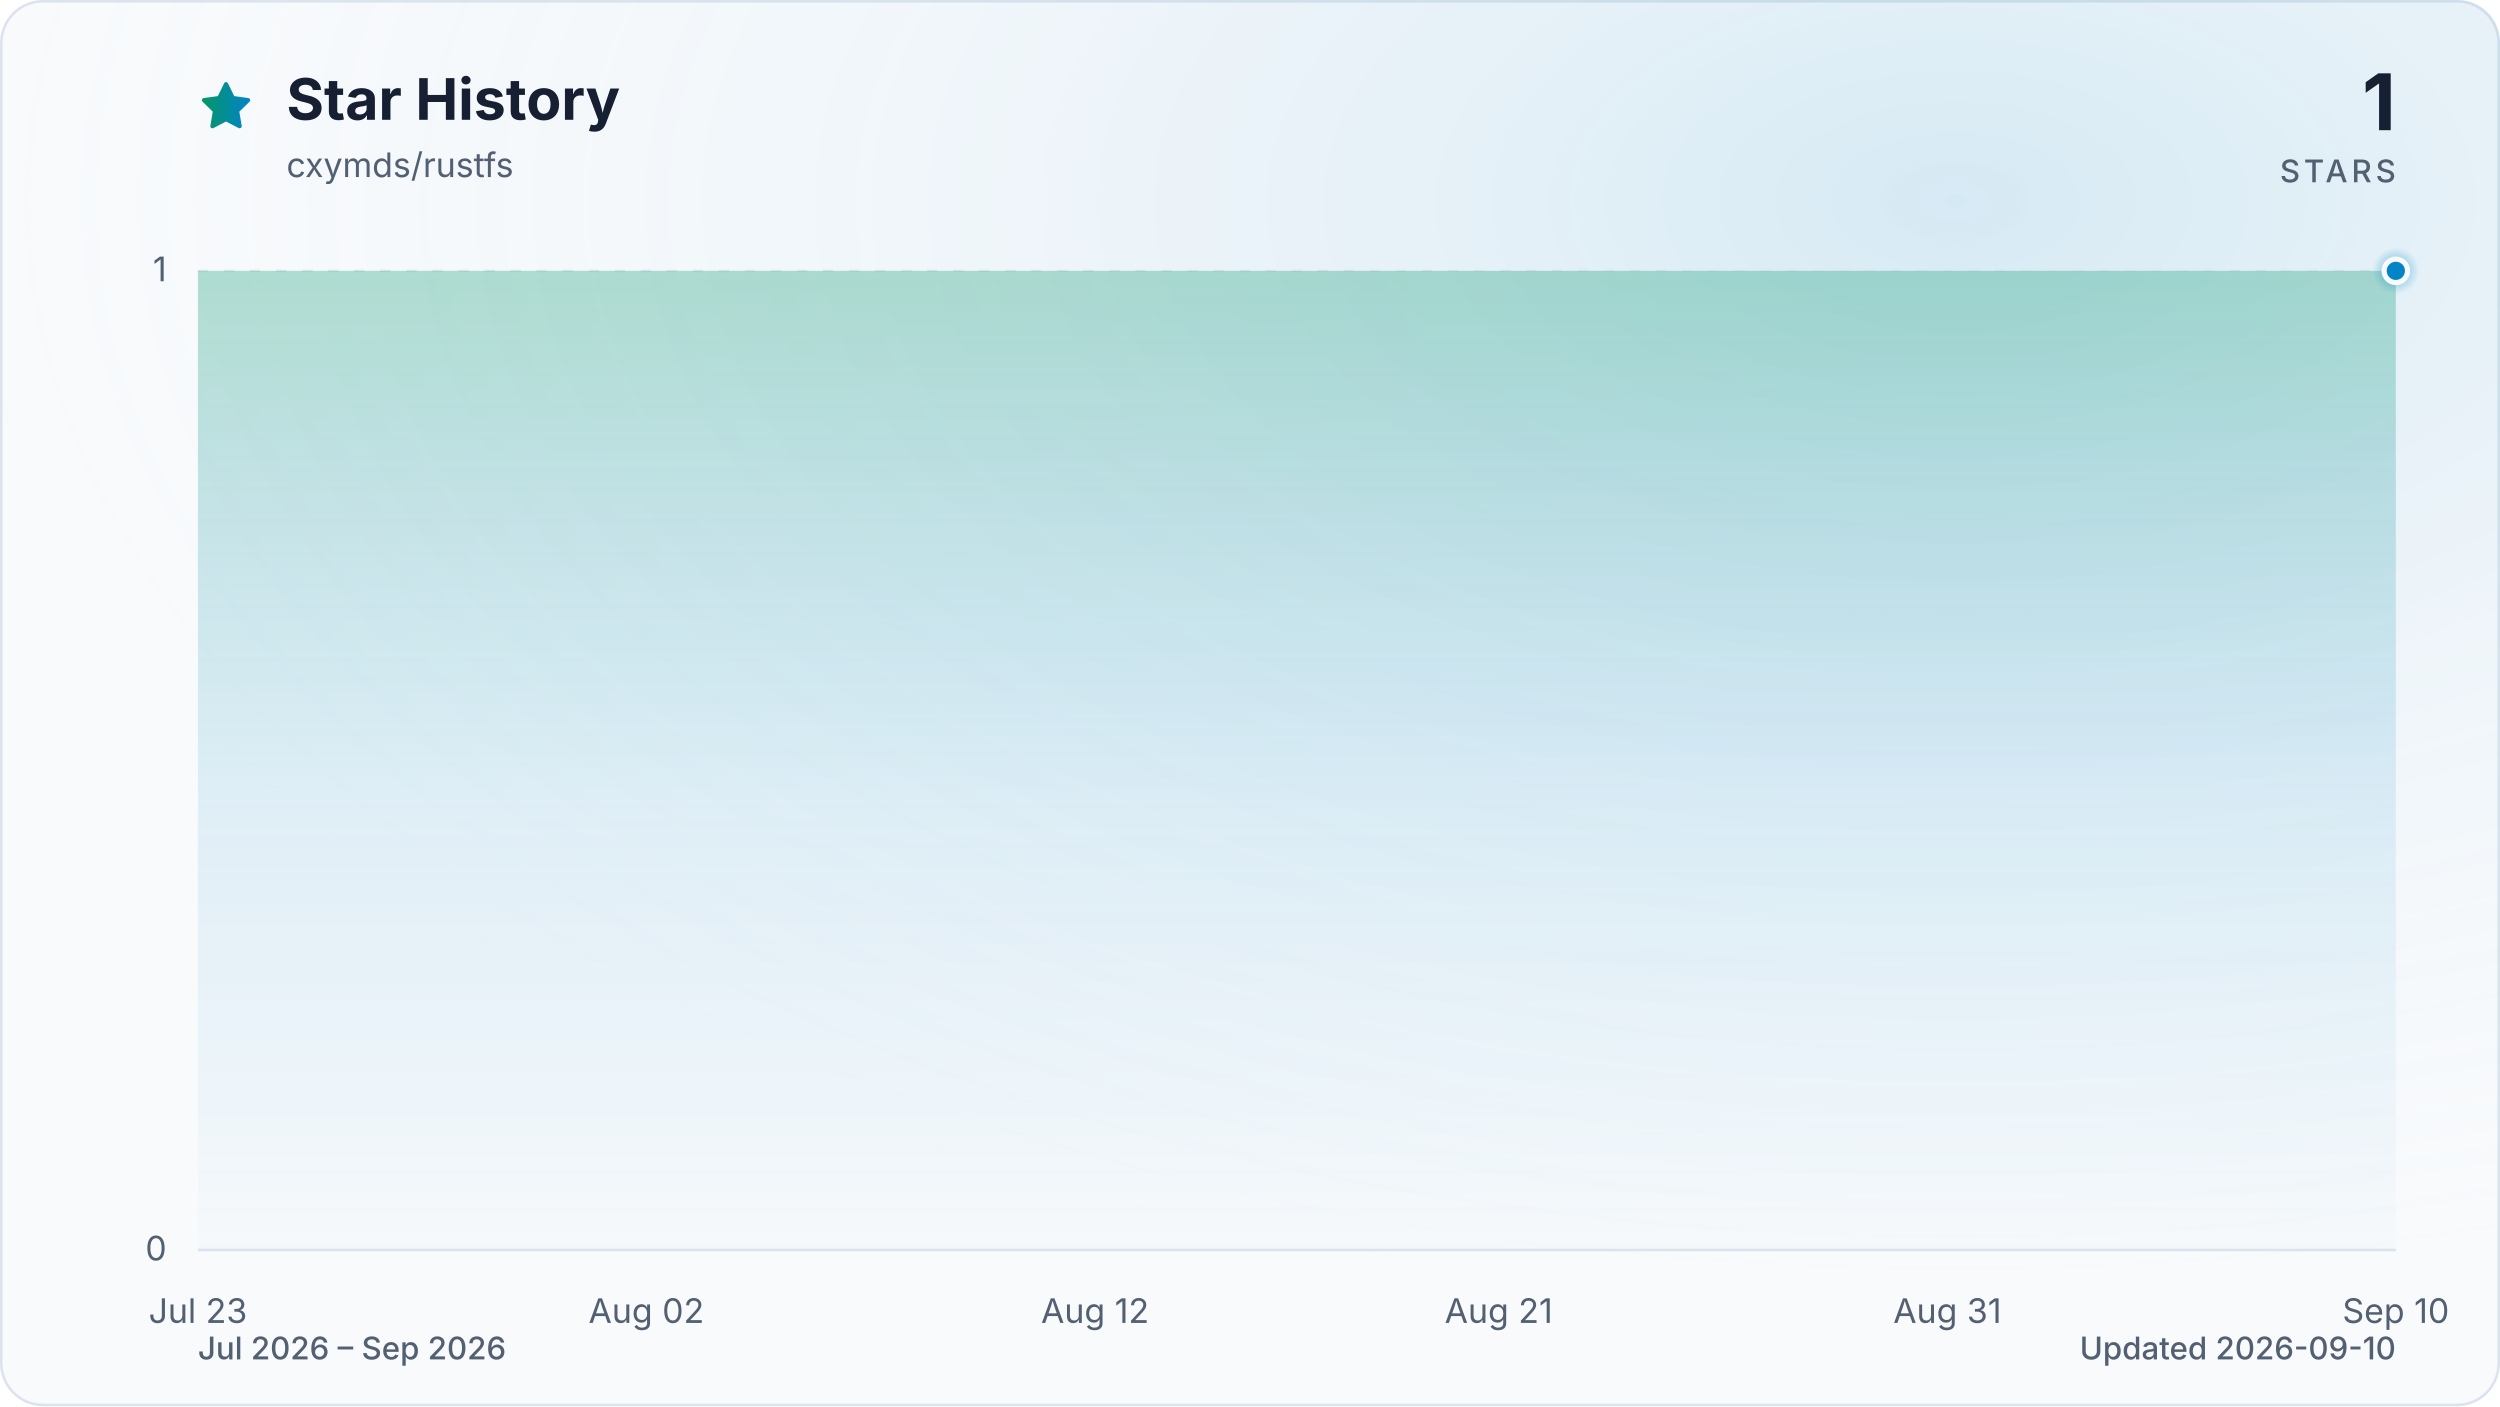
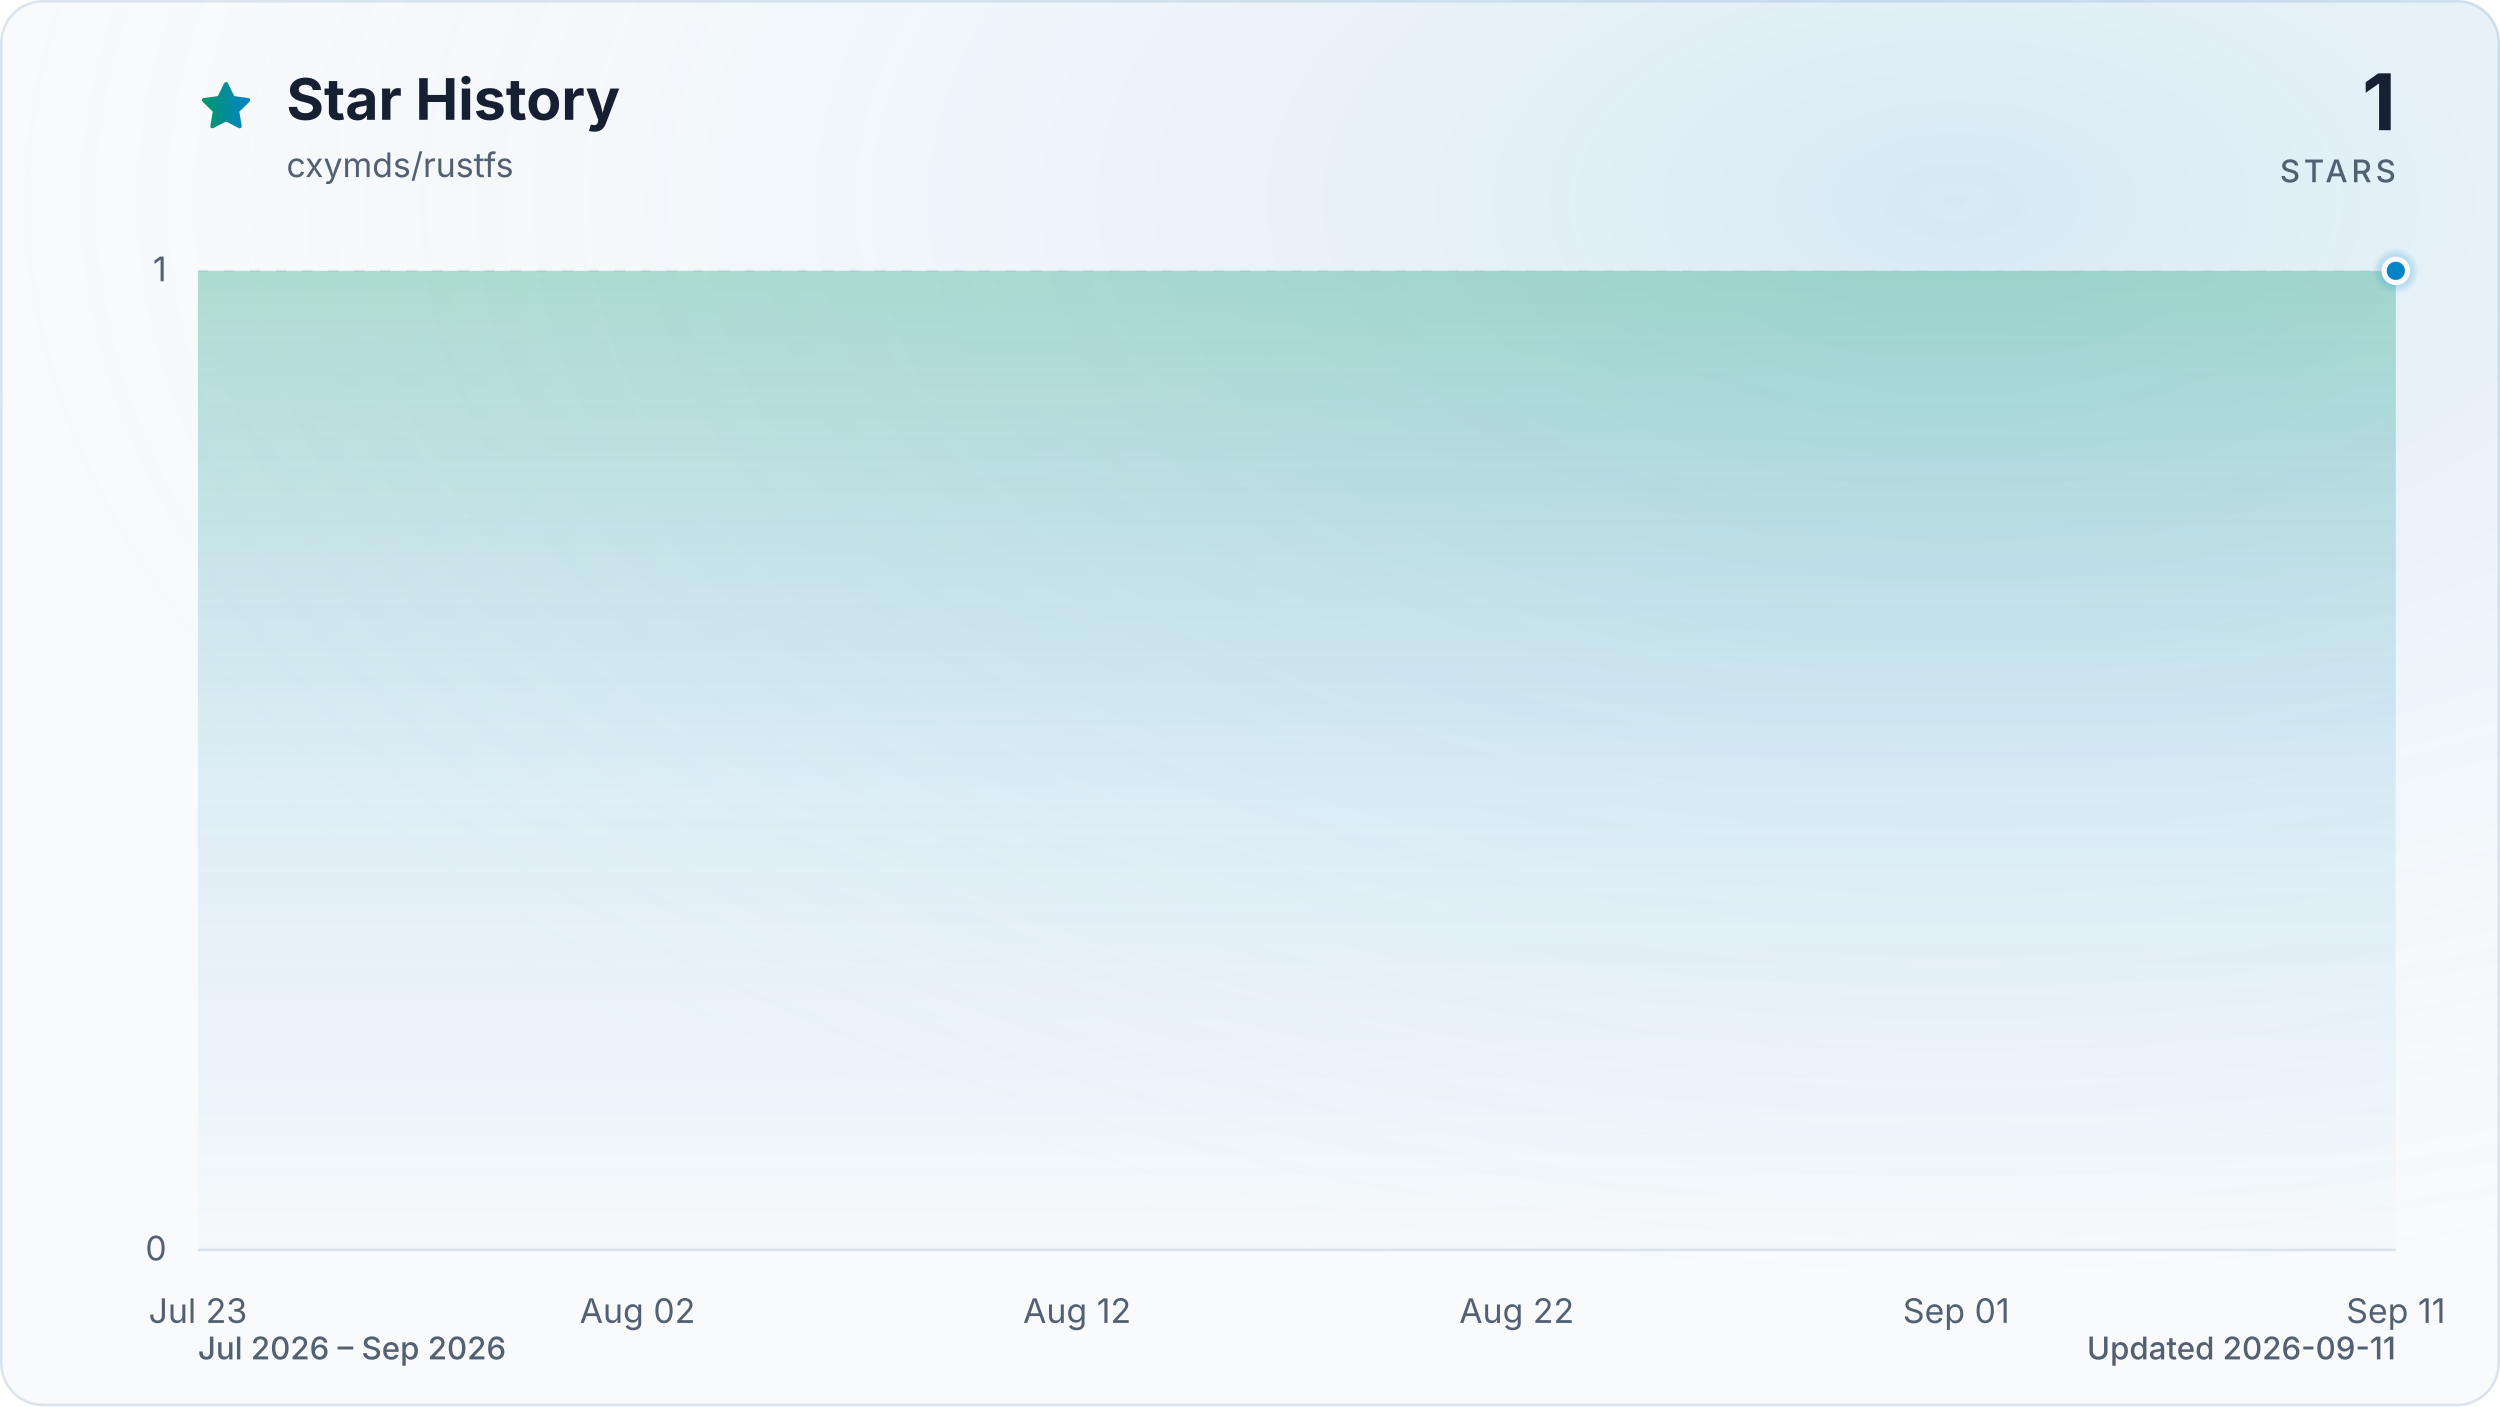
<svg xmlns="http://www.w3.org/2000/svg" viewBox="0 0 960 540" role="img" aria-labelledby="title description" data-style="gradient" data-variant="glow" data-animated="true">
  <defs>
    <linearGradient id="trend" x1="0" y1="0" x2="1" y2="0">
      <stop offset="0%" stop-color="#059669" />
      <stop offset="100%" stop-color="#0284c7" />
    </linearGradient>
    <linearGradient id="area" x1="0" y1="0" x2="0" y2="1">
      <stop offset="0%" stop-color="#059669" stop-opacity="0.30" />
      <stop offset="55%" stop-color="#0284c7" stop-opacity="0.10" />
      <stop offset="100%" stop-color="#0284c7" stop-opacity="0.01" />
    </linearGradient>
    <radialGradient id="marker-halo" cx="50%" cy="50%" r="50%">
      <stop offset="0%" stop-color="#0284c7" stop-opacity="0.55" />
      <stop offset="100%" stop-color="#0284c7" stop-opacity="0" />
    </radialGradient>
    <radialGradient id="surface-glow" cx="78%" cy="14%" r="80%">
      <stop offset="0%" stop-color="#0284c7" stop-opacity="0.14" />
      <stop offset="100%" stop-color="#f8fafc" stop-opacity="0" />
    </radialGradient>
    <filter id="trend-glow" x="-20%" y="-20%" width="140%" height="140%">
      <feGaussianBlur stdDeviation="7" />
    </filter>
  </defs>
  <style>
.trend-enter{transform-box:fill-box;transform-origin:center;animation:trend-enter 520ms cubic-bezier(0.16,1,0.3,1)}
.marker-enter{transform-box:fill-box;transform-origin:center;animation:marker-enter 320ms cubic-bezier(0.16,1,0.3,1) 200ms both}
.marker-pulse{transform-box:fill-box;transform-origin:center;animation:marker-pulse 2.6s ease-out infinite}
@keyframes trend-enter{from{opacity:.35;transform:translateY(10px)}to{opacity:1;transform:translateY(0)}}
@keyframes marker-enter{from{opacity:0;transform:scale(.4)}to{opacity:1;transform:scale(1)}}
@keyframes marker-pulse{0%{opacity:.5;transform:scale(.7)}70%,100%{opacity:0;transform:scale(2.1)}}
@media (prefers-reduced-motion:reduce){.trend-enter,.marker-enter,.marker-pulse{animation:none!important}}
@media (prefers-reduced-motion:reduce){.marker-pulse{opacity:0}}
</style>
  <rect x="0.5" y="0.5" width="959" height="539" fill="#f8fafc" stroke="#dbe4ee" stroke-width="1" rx="16" />
  <rect width="960" height="540" fill="url(#surface-glow)" rx="16" />
  <path d="M12 2.6l2.9 5.9 6.5.9-4.7 4.6 1.1 6.5-5.8-3-5.8 3 1.1-6.5-4.7-4.6 6.5-.9L12 2.6Z" transform="translate(76 30) scale(.9)" fill="url(#trend)" stroke="url(#trend)" stroke-width="1.8" stroke-linejoin="round" aria-hidden="true" />
  <text x="110" y="46" fill="#172033" font-family="ui-sans-serif, system-ui, -apple-system, BlinkMacSystemFont, 'Segoe UI', sans-serif" font-size="22" font-weight="700">Star History</text>
  <text x="110" y="68" fill="#526072" font-family="ui-sans-serif, system-ui, -apple-system, BlinkMacSystemFont, 'Segoe UI', sans-serif" font-size="13">cxymds/rustfs</text>
  <text x="920" y="50" fill="#172033" font-family="ui-sans-serif, system-ui, -apple-system, BlinkMacSystemFont, 'Segoe UI', sans-serif" font-size="30" font-weight="700" text-anchor="end">1</text>
  <text x="920" y="70" fill="#526072" font-family="ui-sans-serif, system-ui, -apple-system, BlinkMacSystemFont, 'Segoe UI', sans-serif" font-size="12" font-weight="500" letter-spacing="1.5" text-anchor="end">STARS</text>
  <line x1="76" y1="480.0" x2="920" y2="480.0" stroke="#dbe4ee" stroke-width="1" stroke-dasharray="0" opacity="1" />
  <text x="64" y="484.0" fill="#526072" font-family="ui-sans-serif, system-ui, -apple-system, BlinkMacSystemFont, 'Segoe UI', sans-serif" font-size="13" text-anchor="end">0</text>
  <line x1="76" y1="104.0" x2="920" y2="104.0" stroke="#dbe4ee" stroke-width="1" stroke-dasharray="4 6" opacity="0.7" />
  <text x="64" y="108.0" fill="#526072" font-family="ui-sans-serif, system-ui, -apple-system, BlinkMacSystemFont, 'Segoe UI', sans-serif" font-size="13" text-anchor="end">1</text>
  <text x="76.0" y="508" fill="#526072" font-family="ui-sans-serif, system-ui, -apple-system, BlinkMacSystemFont, 'Segoe UI', sans-serif" font-size="13" text-anchor="middle">Jul 23</text>
-   <text x="248.2" y="508" fill="#526072" font-family="ui-sans-serif, system-ui, -apple-system, BlinkMacSystemFont, 'Segoe UI', sans-serif" font-size="13" text-anchor="middle">Aug 02</text>
-   <text x="420.5" y="508" fill="#526072" font-family="ui-sans-serif, system-ui, -apple-system, BlinkMacSystemFont, 'Segoe UI', sans-serif" font-size="13" text-anchor="middle">Aug 12</text>
-   <text x="575.5" y="508" fill="#526072" font-family="ui-sans-serif, system-ui, -apple-system, BlinkMacSystemFont, 'Segoe UI', sans-serif" font-size="13" text-anchor="middle">Aug 21</text>
-   <text x="747.8" y="508" fill="#526072" font-family="ui-sans-serif, system-ui, -apple-system, BlinkMacSystemFont, 'Segoe UI', sans-serif" font-size="13" text-anchor="middle">Aug 31</text>
-   <text x="920.0" y="508" fill="#526072" font-family="ui-sans-serif, system-ui, -apple-system, BlinkMacSystemFont, 'Segoe UI', sans-serif" font-size="13" text-anchor="middle">Sep 10</text>
+   <text x="244.8" y="508" fill="#526072" font-family="ui-sans-serif, system-ui, -apple-system, BlinkMacSystemFont, 'Segoe UI', sans-serif" font-size="13" text-anchor="middle">Aug 02</text>
+   <text x="413.6" y="508" fill="#526072" font-family="ui-sans-serif, system-ui, -apple-system, BlinkMacSystemFont, 'Segoe UI', sans-serif" font-size="13" text-anchor="middle">Aug 12</text>
+   <text x="582.4" y="508" fill="#526072" font-family="ui-sans-serif, system-ui, -apple-system, BlinkMacSystemFont, 'Segoe UI', sans-serif" font-size="13" text-anchor="middle">Aug 22</text>
+   <text x="751.2" y="508" fill="#526072" font-family="ui-sans-serif, system-ui, -apple-system, BlinkMacSystemFont, 'Segoe UI', sans-serif" font-size="13" text-anchor="middle">Sep 01</text>
+   <text x="920.0" y="508" fill="#526072" font-family="ui-sans-serif, system-ui, -apple-system, BlinkMacSystemFont, 'Segoe UI', sans-serif" font-size="13" text-anchor="middle">Sep 11</text>
  <g class="trend-enter">
-     <path d="M 76.0 104.0 C 81.7 104.0, 87.5 104.0, 93.2 104.0 C 99.0 104.0, 104.7 104.0, 110.4 104.0 C 116.2 104.0, 121.9 104.0, 127.7 104.0 C 133.4 104.0, 139.2 104.0, 144.9 104.0 C 150.6 104.0, 156.4 104.0, 162.1 104.0 C 167.9 104.0, 173.6 104.0, 179.3 104.0 C 185.1 104.0, 190.8 104.0, 196.6 104.0 C 202.3 104.0, 208.1 104.0, 213.8 104.0 C 219.5 104.0, 225.3 104.0, 231.0 104.0 C 236.8 104.0, 242.5 104.0, 248.2 104.0 C 254.0 104.0, 259.7 104.0, 265.5 104.0 C 271.2 104.0, 277.0 104.0, 282.7 104.0 C 288.4 104.0, 294.2 104.0, 299.9 104.0 C 305.7 104.0, 311.4 104.0, 317.1 104.0 C 322.9 104.0, 328.6 104.0, 334.4 104.0 C 340.1 104.0, 345.9 104.0, 351.6 104.0 C 357.3 104.0, 363.1 104.0, 368.8 104.0 C 374.6 104.0, 380.3 104.0, 386.0 104.0 C 391.8 104.0, 397.5 104.0, 403.3 104.0 C 409.0 104.0, 414.7 104.0, 420.5 104.0 C 426.2 104.0, 432.0 104.0, 437.7 104.0 C 443.5 104.0, 449.2 104.0, 454.9 104.0 C 460.7 104.0, 466.4 104.0, 472.2 104.0 C 477.9 104.0, 483.6 104.0, 489.4 104.0 C 495.1 104.0, 500.9 104.0, 506.6 104.0 C 512.4 104.0, 518.1 104.0, 523.8 104.0 C 529.6 104.0, 535.3 104.0, 541.1 104.0 C 546.8 104.0, 552.5 104.0, 558.3 104.0 C 564.0 104.0, 569.8 104.0, 575.5 104.0 C 581.3 104.0, 587.0 104.0, 592.7 104.0 C 598.5 104.0, 604.2 104.0, 610.0 104.0 C 615.7 104.0, 621.4 104.0, 627.2 104.0 C 632.9 104.0, 638.7 104.0, 644.4 104.0 C 650.1 104.0, 655.9 104.0, 661.6 104.0 C 667.4 104.0, 673.1 104.0, 678.9 104.0 C 684.6 104.0, 690.3 104.0, 696.1 104.0 C 701.8 104.0, 707.6 104.0, 713.3 104.0 C 719.0 104.0, 724.8 104.0, 730.5 104.0 C 736.3 104.0, 742.0 104.0, 747.8 104.0 C 753.5 104.0, 759.2 104.0, 765.0 104.0 C 770.7 104.0, 776.5 104.0, 782.2 104.0 C 787.9 104.0, 793.7 104.0, 799.4 104.0 C 805.2 104.0, 810.9 104.0, 816.7 104.0 C 822.4 104.0, 828.1 104.0, 833.9 104.0 C 839.6 104.0, 845.4 104.0, 851.1 104.0 C 856.8 104.0, 862.6 104.0, 868.3 104.0 C 874.1 104.0, 879.8 104.0, 885.6 104.0 C 891.3 104.0, 897.0 104.0, 902.8 104.0 C 908.5 104.0, 914.3 104.0, 920.0 104.0 L 920.0 480.0 L 76.0 480.0 Z" fill="url(#area)" />
-     <path d="M 76.0 104.0 C 81.7 104.0, 87.5 104.0, 93.2 104.0 C 99.0 104.0, 104.7 104.0, 110.4 104.0 C 116.2 104.0, 121.9 104.0, 127.7 104.0 C 133.4 104.0, 139.2 104.0, 144.9 104.0 C 150.6 104.0, 156.4 104.0, 162.1 104.0 C 167.9 104.0, 173.6 104.0, 179.3 104.0 C 185.1 104.0, 190.8 104.0, 196.6 104.0 C 202.3 104.0, 208.1 104.0, 213.8 104.0 C 219.5 104.0, 225.3 104.0, 231.0 104.0 C 236.8 104.0, 242.5 104.0, 248.2 104.0 C 254.0 104.0, 259.7 104.0, 265.5 104.0 C 271.2 104.0, 277.0 104.0, 282.7 104.0 C 288.4 104.0, 294.2 104.0, 299.9 104.0 C 305.7 104.0, 311.4 104.0, 317.1 104.0 C 322.9 104.0, 328.6 104.0, 334.4 104.0 C 340.1 104.0, 345.9 104.0, 351.6 104.0 C 357.3 104.0, 363.1 104.0, 368.8 104.0 C 374.6 104.0, 380.3 104.0, 386.0 104.0 C 391.8 104.0, 397.5 104.0, 403.3 104.0 C 409.0 104.0, 414.7 104.0, 420.5 104.0 C 426.2 104.0, 432.0 104.0, 437.7 104.0 C 443.5 104.0, 449.2 104.0, 454.9 104.0 C 460.7 104.0, 466.4 104.0, 472.2 104.0 C 477.9 104.0, 483.6 104.0, 489.4 104.0 C 495.1 104.0, 500.9 104.0, 506.6 104.0 C 512.4 104.0, 518.1 104.0, 523.8 104.0 C 529.6 104.0, 535.3 104.0, 541.1 104.0 C 546.8 104.0, 552.5 104.0, 558.3 104.0 C 564.0 104.0, 569.8 104.0, 575.5 104.0 C 581.3 104.0, 587.0 104.0, 592.7 104.0 C 598.5 104.0, 604.2 104.0, 610.0 104.0 C 615.7 104.0, 621.4 104.0, 627.2 104.0 C 632.9 104.0, 638.7 104.0, 644.4 104.0 C 650.1 104.0, 655.9 104.0, 661.6 104.0 C 667.4 104.0, 673.1 104.0, 678.9 104.0 C 684.6 104.0, 690.3 104.0, 696.1 104.0 C 701.8 104.0, 707.6 104.0, 713.3 104.0 C 719.0 104.0, 724.8 104.0, 730.5 104.0 C 736.3 104.0, 742.0 104.0, 747.8 104.0 C 753.5 104.0, 759.2 104.0, 765.0 104.0 C 770.7 104.0, 776.5 104.0, 782.2 104.0 C 787.9 104.0, 793.7 104.0, 799.4 104.0 C 805.2 104.0, 810.9 104.0, 816.7 104.0 C 822.4 104.0, 828.1 104.0, 833.9 104.0 C 839.6 104.0, 845.4 104.0, 851.1 104.0 C 856.8 104.0, 862.6 104.0, 868.3 104.0 C 874.1 104.0, 879.8 104.0, 885.6 104.0 C 891.3 104.0, 897.0 104.0, 902.8 104.0 C 908.5 104.0, 914.3 104.0, 920.0 104.0" fill="none" stroke="url(#trend)" stroke-width="12" stroke-linecap="round" stroke-linejoin="round" opacity="0.16" filter="url(#trend-glow)" />
-     <path d="M 76.0 104.0 C 81.7 104.0, 87.5 104.0, 93.2 104.0 C 99.0 104.0, 104.7 104.0, 110.4 104.0 C 116.2 104.0, 121.9 104.0, 127.7 104.0 C 133.4 104.0, 139.2 104.0, 144.9 104.0 C 150.6 104.0, 156.4 104.0, 162.1 104.0 C 167.9 104.0, 173.6 104.0, 179.3 104.0 C 185.1 104.0, 190.8 104.0, 196.6 104.0 C 202.3 104.0, 208.1 104.0, 213.8 104.0 C 219.5 104.0, 225.3 104.0, 231.0 104.0 C 236.8 104.0, 242.5 104.0, 248.2 104.0 C 254.0 104.0, 259.7 104.0, 265.5 104.0 C 271.2 104.0, 277.0 104.0, 282.7 104.0 C 288.4 104.0, 294.2 104.0, 299.9 104.0 C 305.7 104.0, 311.4 104.0, 317.1 104.0 C 322.9 104.0, 328.6 104.0, 334.4 104.0 C 340.1 104.0, 345.9 104.0, 351.6 104.0 C 357.3 104.0, 363.1 104.0, 368.8 104.0 C 374.6 104.0, 380.3 104.0, 386.0 104.0 C 391.8 104.0, 397.5 104.0, 403.3 104.0 C 409.0 104.0, 414.7 104.0, 420.5 104.0 C 426.2 104.0, 432.0 104.0, 437.7 104.0 C 443.5 104.0, 449.2 104.0, 454.9 104.0 C 460.7 104.0, 466.4 104.0, 472.2 104.0 C 477.9 104.0, 483.6 104.0, 489.4 104.0 C 495.1 104.0, 500.9 104.0, 506.6 104.0 C 512.4 104.0, 518.1 104.0, 523.8 104.0 C 529.6 104.0, 535.3 104.0, 541.1 104.0 C 546.8 104.0, 552.5 104.0, 558.3 104.0 C 564.0 104.0, 569.8 104.0, 575.5 104.0 C 581.3 104.0, 587.0 104.0, 592.7 104.0 C 598.5 104.0, 604.2 104.0, 610.0 104.0 C 615.7 104.0, 621.4 104.0, 627.2 104.0 C 632.9 104.0, 638.7 104.0, 644.4 104.0 C 650.1 104.0, 655.9 104.0, 661.6 104.0 C 667.4 104.0, 673.1 104.0, 678.9 104.0 C 684.6 104.0, 690.3 104.0, 696.1 104.0 C 701.8 104.0, 707.6 104.0, 713.3 104.0 C 719.0 104.0, 724.8 104.0, 730.5 104.0 C 736.3 104.0, 742.0 104.0, 747.8 104.0 C 753.5 104.0, 759.2 104.0, 765.0 104.0 C 770.7 104.0, 776.5 104.0, 782.2 104.0 C 787.9 104.0, 793.7 104.0, 799.4 104.0 C 805.2 104.0, 810.9 104.0, 816.7 104.0 C 822.4 104.0, 828.1 104.0, 833.9 104.0 C 839.6 104.0, 845.4 104.0, 851.1 104.0 C 856.8 104.0, 862.6 104.0, 868.3 104.0 C 874.1 104.0, 879.8 104.0, 885.6 104.0 C 891.3 104.0, 897.0 104.0, 902.8 104.0 C 908.5 104.0, 914.3 104.0, 920.0 104.0" fill="none" stroke="url(#trend)" stroke-width="3" stroke-linecap="round" stroke-linejoin="round" />
+     <path d="M 76.0 104.0 C 81.6 104.0, 87.3 104.0, 92.9 104.0 C 98.5 104.0, 104.1 104.0, 109.8 104.0 C 115.4 104.0, 121.0 104.0, 126.6 104.0 C 132.3 104.0, 137.9 104.0, 143.5 104.0 C 149.1 104.0, 154.8 104.0, 160.4 104.0 C 166.0 104.0, 171.7 104.0, 177.3 104.0 C 182.9 104.0, 188.5 104.0, 194.2 104.0 C 199.8 104.0, 205.4 104.0, 211.0 104.0 C 216.7 104.0, 222.3 104.0, 227.9 104.0 C 233.5 104.0, 239.2 104.0, 244.8 104.0 C 250.4 104.0, 256.1 104.0, 261.7 104.0 C 267.3 104.0, 272.9 104.0, 278.6 104.0 C 284.2 104.0, 289.8 104.0, 295.4 104.0 C 301.1 104.0, 306.7 104.0, 312.3 104.0 C 317.9 104.0, 323.6 104.0, 329.2 104.0 C 334.8 104.0, 340.5 104.0, 346.1 104.0 C 351.7 104.0, 357.3 104.0, 363.0 104.0 C 368.6 104.0, 374.2 104.0, 379.8 104.0 C 385.5 104.0, 391.1 104.0, 396.7 104.0 C 402.3 104.0, 408.0 104.0, 413.6 104.0 C 419.2 104.0, 424.9 104.0, 430.5 104.0 C 436.1 104.0, 441.7 104.0, 447.4 104.0 C 453.0 104.0, 458.6 104.0, 464.2 104.0 C 469.9 104.0, 475.5 104.0, 481.1 104.0 C 486.7 104.0, 492.4 104.0, 498.0 104.0 C 503.6 104.0, 509.3 104.0, 514.9 104.0 C 520.5 104.0, 526.1 104.0, 531.8 104.0 C 537.4 104.0, 543.0 104.0, 548.6 104.0 C 554.3 104.0, 559.9 104.0, 565.5 104.0 C 571.1 104.0, 576.8 104.0, 582.4 104.0 C 588.0 104.0, 593.7 104.0, 599.3 104.0 C 604.9 104.0, 610.5 104.0, 616.2 104.0 C 621.8 104.0, 627.4 104.0, 633.0 104.0 C 638.7 104.0, 644.3 104.0, 649.9 104.0 C 655.5 104.0, 661.2 104.0, 666.8 104.0 C 672.4 104.0, 678.1 104.0, 683.7 104.0 C 689.3 104.0, 694.9 104.0, 700.6 104.0 C 706.2 104.0, 711.8 104.0, 717.4 104.0 C 723.1 104.0, 728.7 104.0, 734.3 104.0 C 739.9 104.0, 745.6 104.0, 751.2 104.0 C 756.8 104.0, 762.5 104.0, 768.1 104.0 C 773.7 104.0, 779.3 104.0, 785.0 104.0 C 790.6 104.0, 796.2 104.0, 801.8 104.0 C 807.5 104.0, 813.1 104.0, 818.7 104.0 C 824.3 104.0, 830.0 104.0, 835.6 104.0 C 841.2 104.0, 846.9 104.0, 852.5 104.0 C 858.1 104.0, 863.7 104.0, 869.4 104.0 C 875.0 104.0, 880.6 104.0, 886.2 104.0 C 891.9 104.0, 897.5 104.0, 903.1 104.0 C 908.7 104.0, 914.4 104.0, 920.0 104.0 L 920.0 480.0 L 76.0 480.0 Z" fill="url(#area)" />
+     <path d="M 76.0 104.0 C 81.6 104.0, 87.3 104.0, 92.9 104.0 C 98.5 104.0, 104.1 104.0, 109.8 104.0 C 115.4 104.0, 121.0 104.0, 126.6 104.0 C 132.3 104.0, 137.9 104.0, 143.5 104.0 C 149.1 104.0, 154.8 104.0, 160.4 104.0 C 166.0 104.0, 171.7 104.0, 177.3 104.0 C 182.9 104.0, 188.5 104.0, 194.2 104.0 C 199.8 104.0, 205.4 104.0, 211.0 104.0 C 216.7 104.0, 222.3 104.0, 227.9 104.0 C 233.5 104.0, 239.2 104.0, 244.8 104.0 C 250.4 104.0, 256.1 104.0, 261.7 104.0 C 267.3 104.0, 272.9 104.0, 278.6 104.0 C 284.2 104.0, 289.8 104.0, 295.4 104.0 C 301.1 104.0, 306.7 104.0, 312.3 104.0 C 317.9 104.0, 323.6 104.0, 329.2 104.0 C 334.8 104.0, 340.5 104.0, 346.1 104.0 C 351.7 104.0, 357.3 104.0, 363.0 104.0 C 368.6 104.0, 374.2 104.0, 379.8 104.0 C 385.5 104.0, 391.1 104.0, 396.7 104.0 C 402.3 104.0, 408.0 104.0, 413.6 104.0 C 419.2 104.0, 424.9 104.0, 430.5 104.0 C 436.1 104.0, 441.7 104.0, 447.4 104.0 C 453.0 104.0, 458.6 104.0, 464.2 104.0 C 469.9 104.0, 475.5 104.0, 481.1 104.0 C 486.7 104.0, 492.4 104.0, 498.0 104.0 C 503.6 104.0, 509.3 104.0, 514.9 104.0 C 520.5 104.0, 526.1 104.0, 531.8 104.0 C 537.4 104.0, 543.0 104.0, 548.6 104.0 C 554.3 104.0, 559.9 104.0, 565.5 104.0 C 571.1 104.0, 576.8 104.0, 582.4 104.0 C 588.0 104.0, 593.7 104.0, 599.3 104.0 C 604.9 104.0, 610.5 104.0, 616.2 104.0 C 621.8 104.0, 627.4 104.0, 633.0 104.0 C 638.7 104.0, 644.3 104.0, 649.9 104.0 C 655.5 104.0, 661.2 104.0, 666.8 104.0 C 672.4 104.0, 678.1 104.0, 683.7 104.0 C 689.3 104.0, 694.9 104.0, 700.6 104.0 C 706.2 104.0, 711.8 104.0, 717.4 104.0 C 723.1 104.0, 728.7 104.0, 734.3 104.0 C 739.9 104.0, 745.6 104.0, 751.2 104.0 C 756.8 104.0, 762.5 104.0, 768.1 104.0 C 773.7 104.0, 779.3 104.0, 785.0 104.0 C 790.6 104.0, 796.2 104.0, 801.8 104.0 C 807.5 104.0, 813.1 104.0, 818.7 104.0 C 824.3 104.0, 830.0 104.0, 835.6 104.0 C 841.2 104.0, 846.9 104.0, 852.5 104.0 C 858.1 104.0, 863.7 104.0, 869.4 104.0 C 875.0 104.0, 880.6 104.0, 886.2 104.0 C 891.9 104.0, 897.5 104.0, 903.1 104.0 C 908.7 104.0, 914.4 104.0, 920.0 104.0" fill="none" stroke="url(#trend)" stroke-width="12" stroke-linecap="round" stroke-linejoin="round" opacity="0.16" filter="url(#trend-glow)" />
+     <path d="M 76.0 104.0 C 81.6 104.0, 87.3 104.0, 92.9 104.0 C 98.5 104.0, 104.1 104.0, 109.8 104.0 C 115.4 104.0, 121.0 104.0, 126.6 104.0 C 132.3 104.0, 137.9 104.0, 143.5 104.0 C 149.1 104.0, 154.8 104.0, 160.4 104.0 C 166.0 104.0, 171.7 104.0, 177.3 104.0 C 182.9 104.0, 188.5 104.0, 194.2 104.0 C 199.8 104.0, 205.4 104.0, 211.0 104.0 C 216.7 104.0, 222.3 104.0, 227.9 104.0 C 233.5 104.0, 239.2 104.0, 244.8 104.0 C 250.4 104.0, 256.1 104.0, 261.7 104.0 C 267.3 104.0, 272.9 104.0, 278.6 104.0 C 284.2 104.0, 289.8 104.0, 295.4 104.0 C 301.1 104.0, 306.7 104.0, 312.3 104.0 C 317.9 104.0, 323.6 104.0, 329.2 104.0 C 334.8 104.0, 340.5 104.0, 346.1 104.0 C 351.7 104.0, 357.3 104.0, 363.0 104.0 C 368.6 104.0, 374.2 104.0, 379.8 104.0 C 385.5 104.0, 391.1 104.0, 396.7 104.0 C 402.3 104.0, 408.0 104.0, 413.6 104.0 C 419.2 104.0, 424.9 104.0, 430.5 104.0 C 436.1 104.0, 441.7 104.0, 447.4 104.0 C 453.0 104.0, 458.6 104.0, 464.2 104.0 C 469.9 104.0, 475.5 104.0, 481.1 104.0 C 486.7 104.0, 492.4 104.0, 498.0 104.0 C 503.6 104.0, 509.3 104.0, 514.9 104.0 C 520.5 104.0, 526.1 104.0, 531.8 104.0 C 537.4 104.0, 543.0 104.0, 548.6 104.0 C 554.3 104.0, 559.9 104.0, 565.5 104.0 C 571.1 104.0, 576.8 104.0, 582.4 104.0 C 588.0 104.0, 593.7 104.0, 599.3 104.0 C 604.9 104.0, 610.5 104.0, 616.2 104.0 C 621.8 104.0, 627.4 104.0, 633.0 104.0 C 638.7 104.0, 644.3 104.0, 649.9 104.0 C 655.5 104.0, 661.2 104.0, 666.8 104.0 C 672.4 104.0, 678.1 104.0, 683.7 104.0 C 689.3 104.0, 694.9 104.0, 700.6 104.0 C 706.2 104.0, 711.8 104.0, 717.4 104.0 C 723.1 104.0, 728.7 104.0, 734.3 104.0 C 739.9 104.0, 745.6 104.0, 751.2 104.0 C 756.8 104.0, 762.5 104.0, 768.1 104.0 C 773.7 104.0, 779.3 104.0, 785.0 104.0 C 790.6 104.0, 796.2 104.0, 801.8 104.0 C 807.5 104.0, 813.1 104.0, 818.7 104.0 C 824.3 104.0, 830.0 104.0, 835.6 104.0 C 841.2 104.0, 846.9 104.0, 852.5 104.0 C 858.1 104.0, 863.7 104.0, 869.4 104.0 C 875.0 104.0, 880.6 104.0, 886.2 104.0 C 891.9 104.0, 897.5 104.0, 903.1 104.0 C 908.7 104.0, 914.4 104.0, 920.0 104.0" fill="none" stroke="url(#trend)" stroke-width="3" stroke-linecap="round" stroke-linejoin="round" />
  </g>
  <g class="marker-enter">
    <circle class="marker-pulse" cx="920.0" cy="104.0" r="9" fill="url(#marker-halo)" />
    <circle cx="920.0" cy="104.0" r="4.5" fill="#0284c7" stroke="#f8fafc" stroke-width="2" />
  </g>
  <text x="76" y="522" fill="#526072" font-family="ui-sans-serif, system-ui, -apple-system, BlinkMacSystemFont, 'Segoe UI', sans-serif" font-size="12" font-weight="500">Jul 2026 – Sep 2026</text>
-   <text x="920" y="522" fill="#526072" font-family="ui-sans-serif, system-ui, -apple-system, BlinkMacSystemFont, 'Segoe UI', sans-serif" font-size="12" font-weight="500" text-anchor="end">Updated 2026-09-10</text>
+   <text x="920" y="522" fill="#526072" font-family="ui-sans-serif, system-ui, -apple-system, BlinkMacSystemFont, 'Segoe UI', sans-serif" font-size="12" font-weight="500" text-anchor="end">Updated 2026-09-11</text>
</svg>
